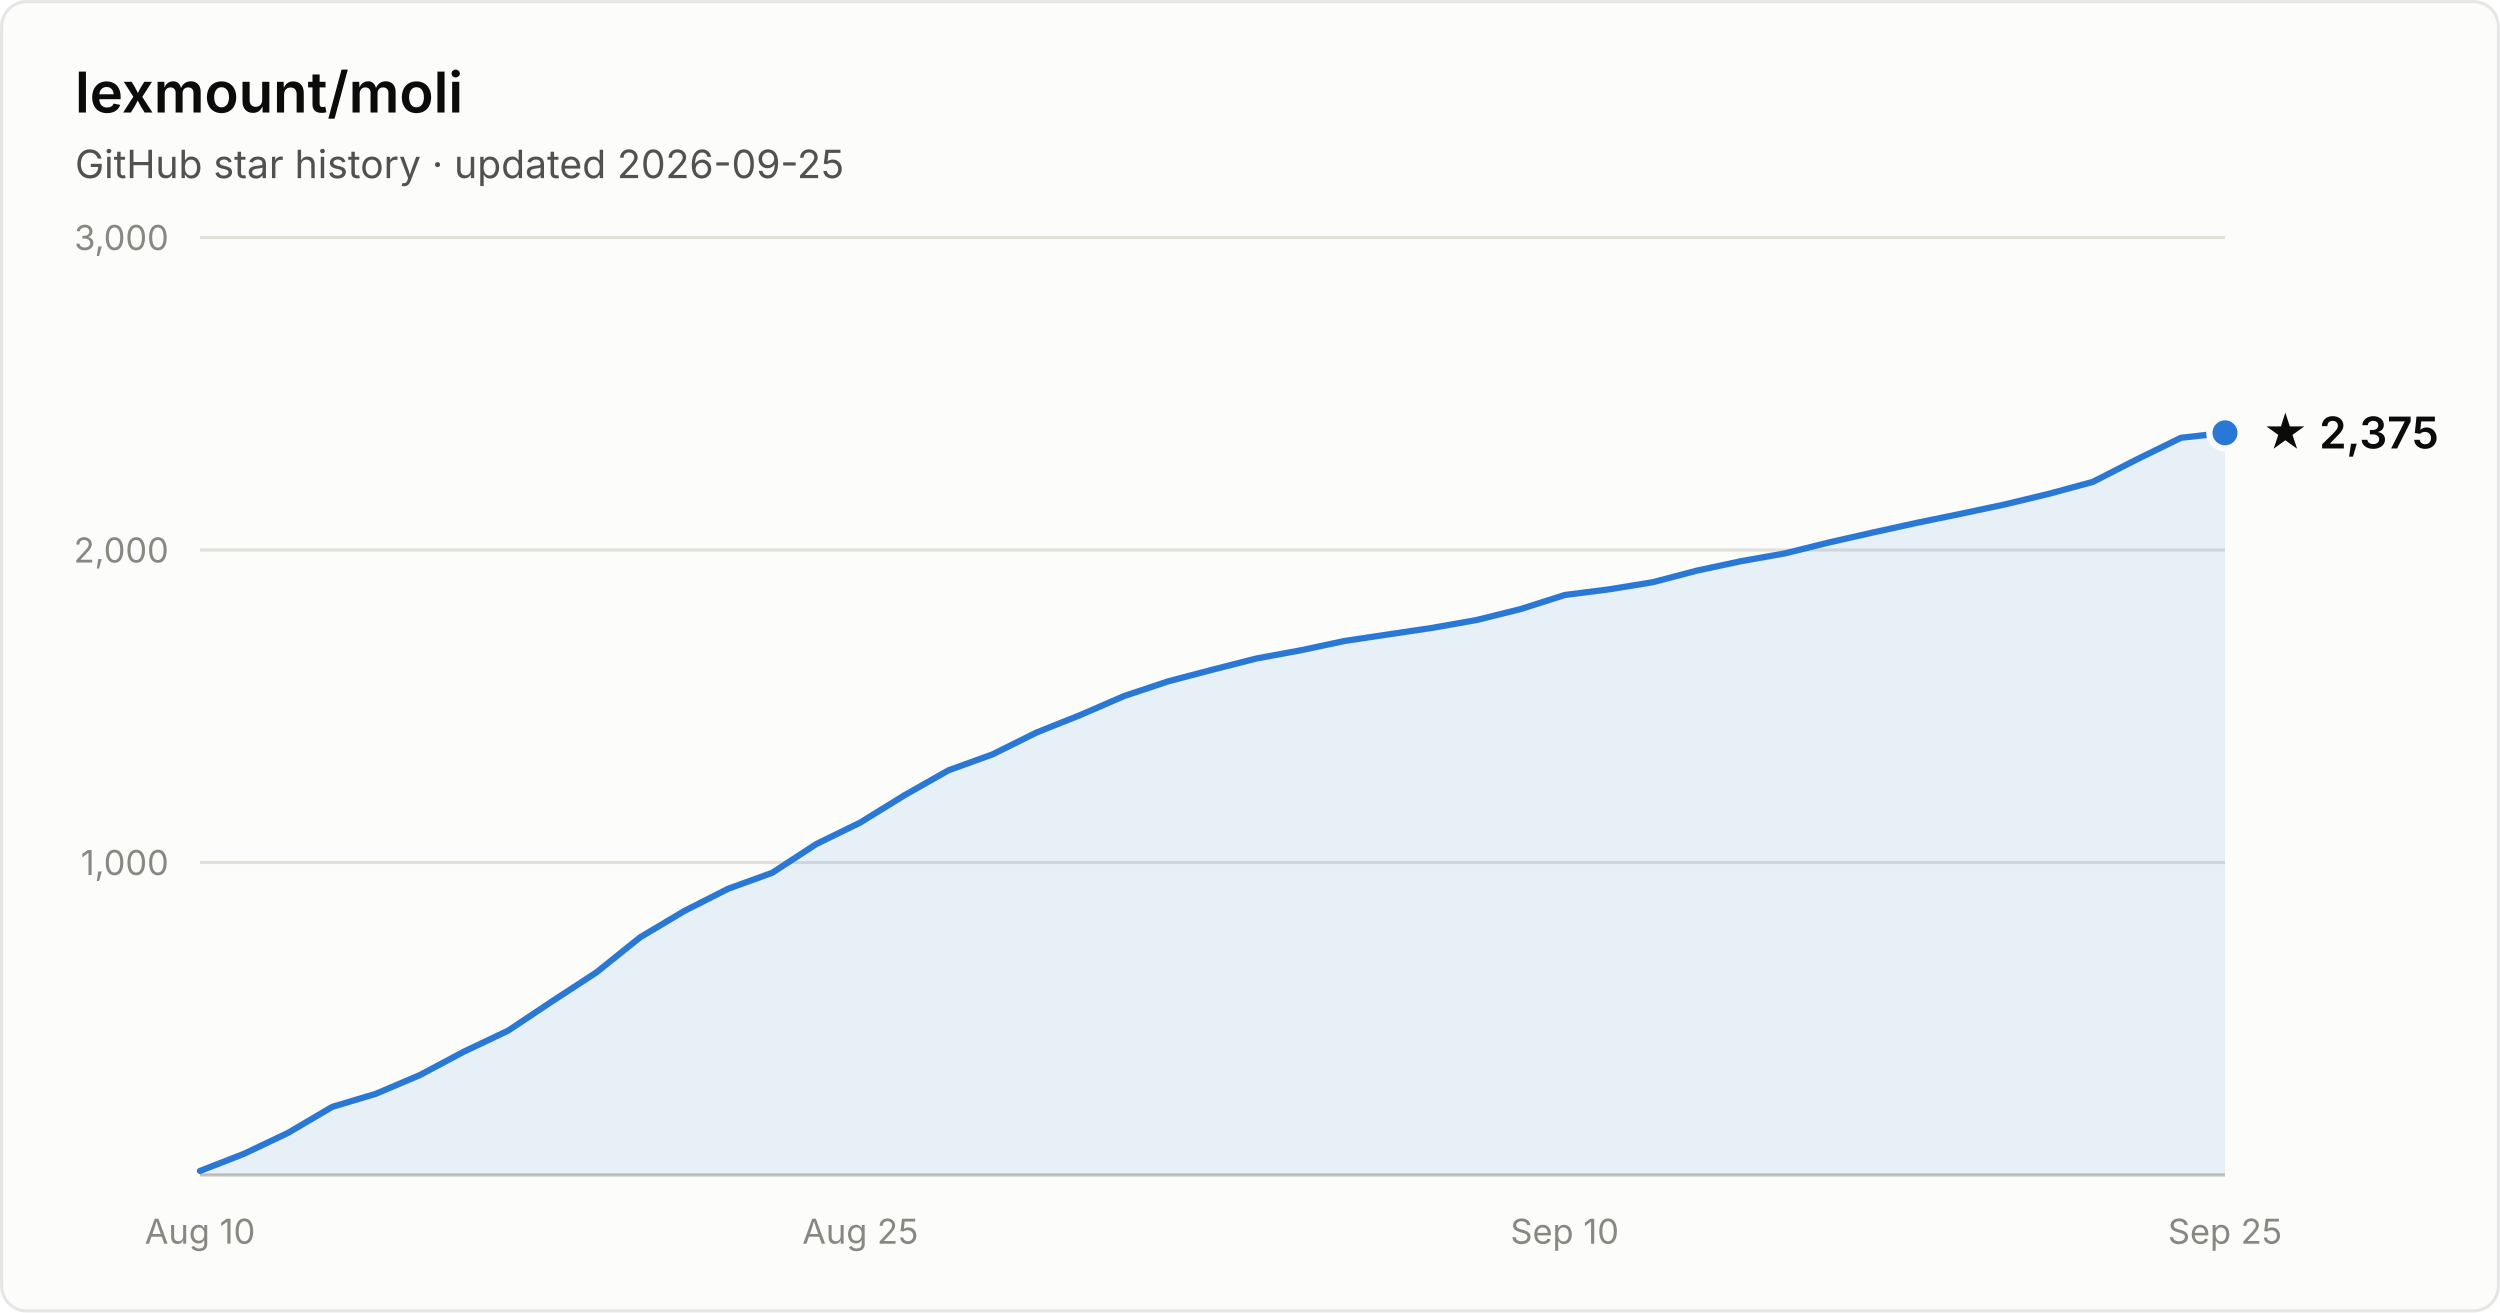
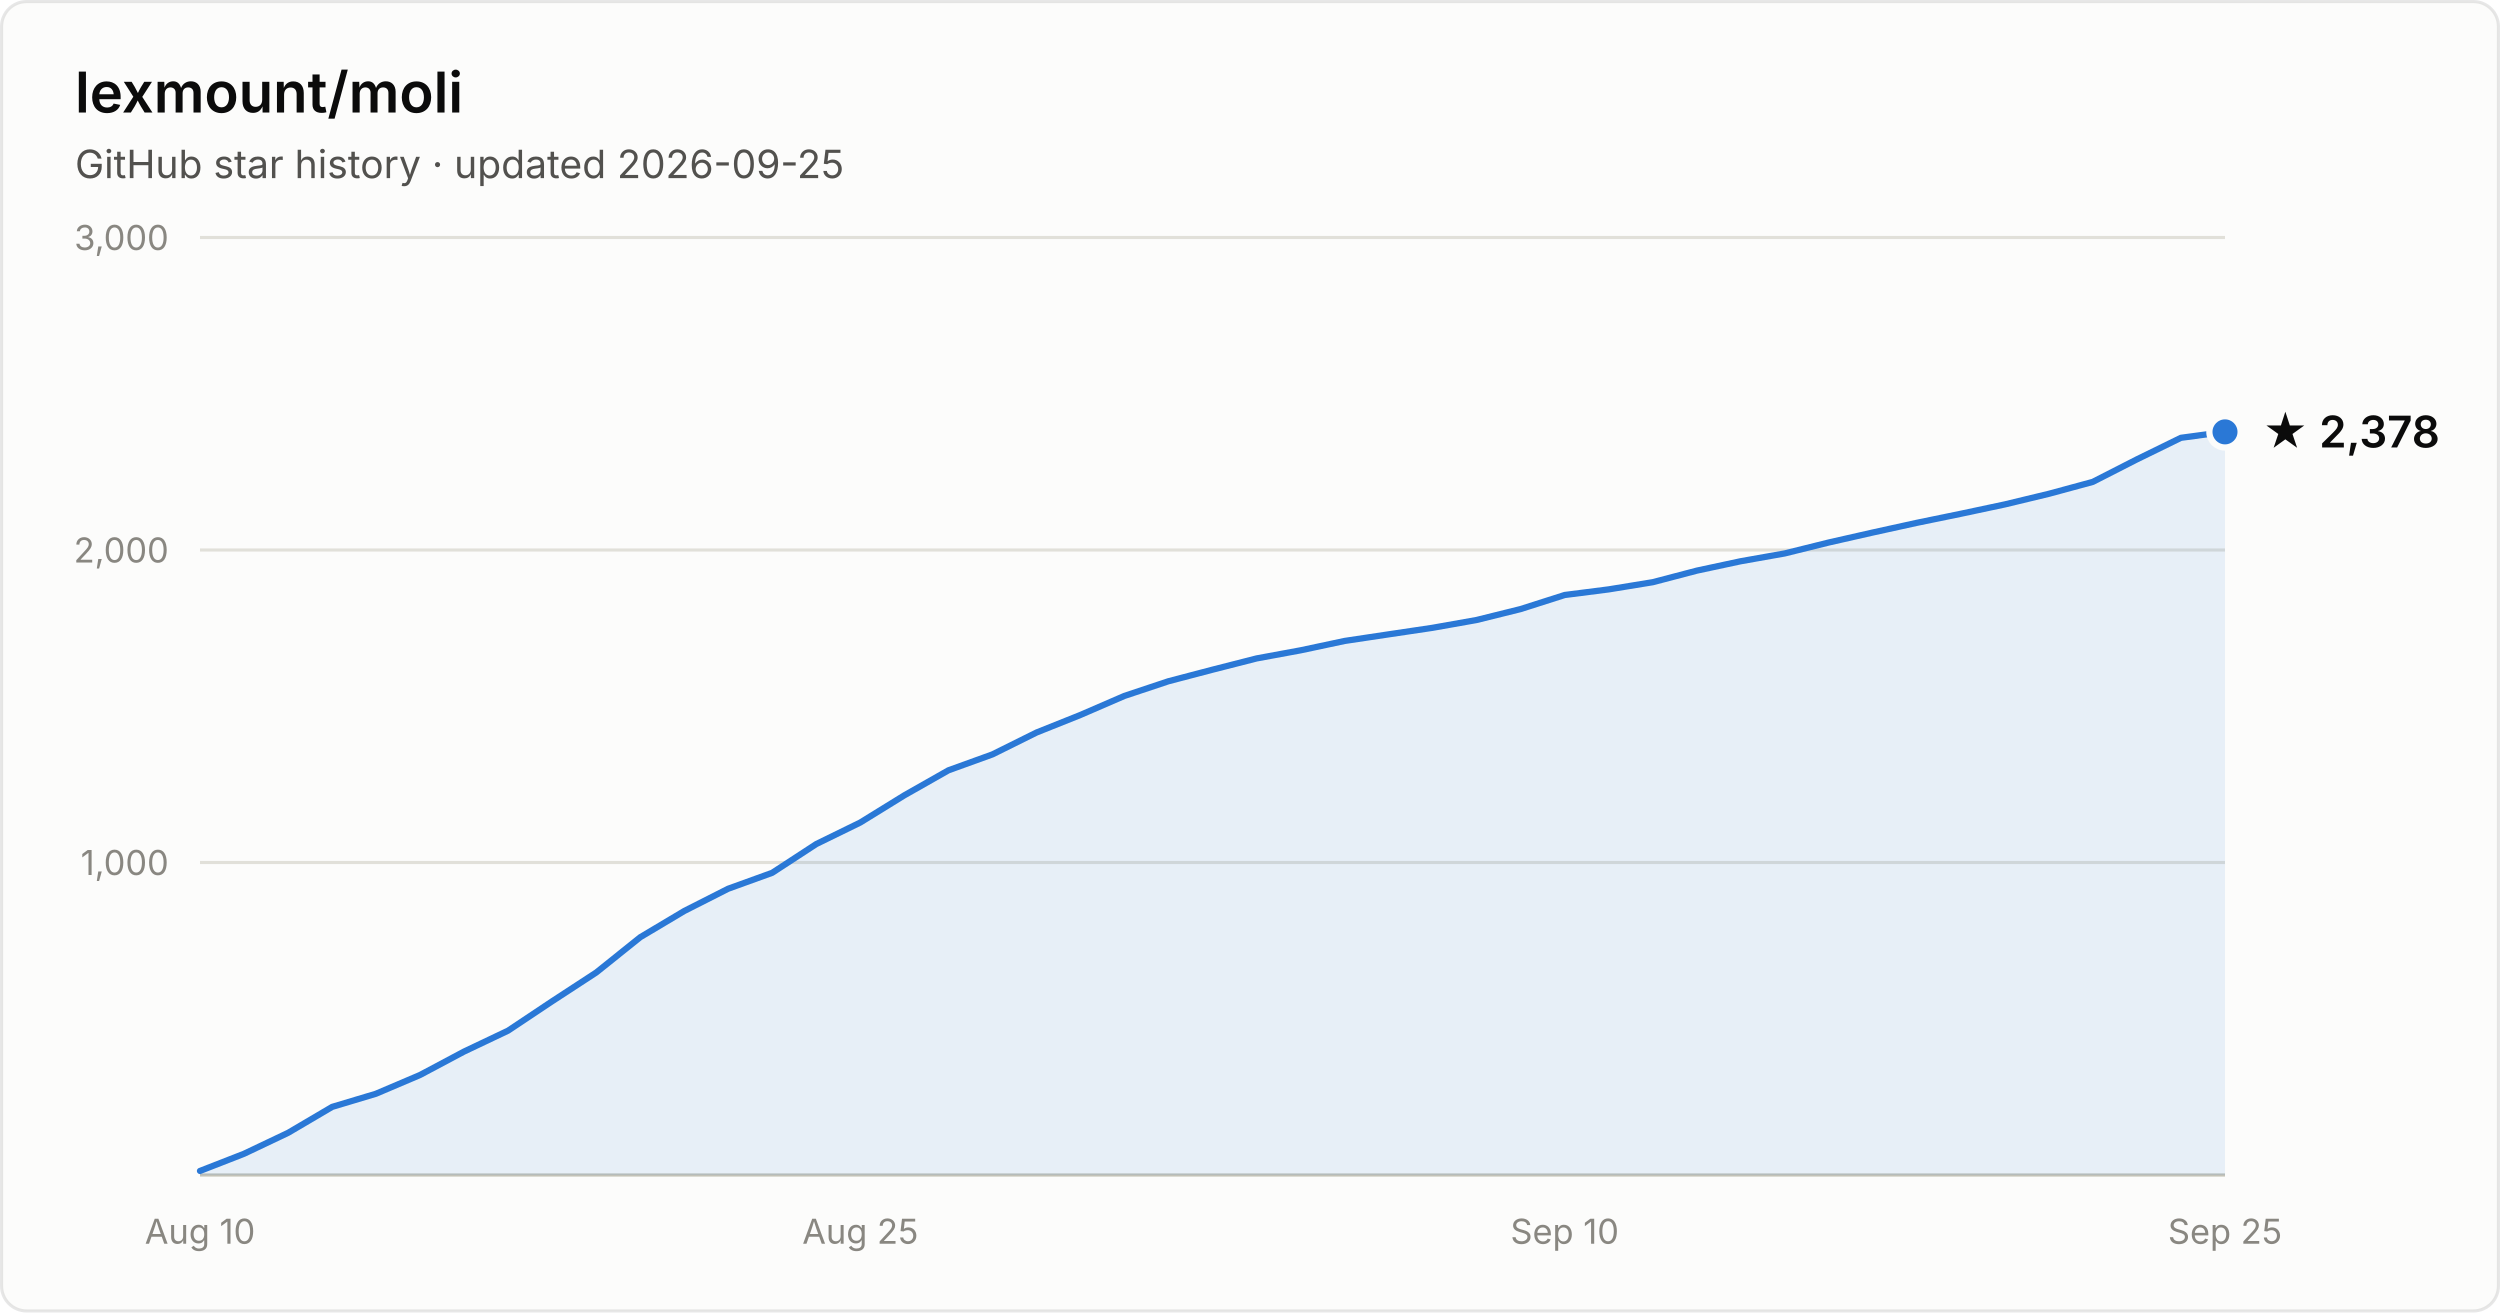
- <svg xmlns="http://www.w3.org/2000/svg" width="800" height="420" viewBox="0 0 800 420" font-family="system-ui, -apple-system, Segoe UI, sans-serif" role="img" aria-label="Star history of lexmount/moli: 2,375 stars as of 2026-09-25">
+ <svg xmlns="http://www.w3.org/2000/svg" width="800" height="420" viewBox="0 0 800 420" font-family="system-ui, -apple-system, Segoe UI, sans-serif" role="img" aria-label="Star history of lexmount/moli: 2,378 stars as of 2026-09-25">
  <rect x="0.5" y="0.5" width="799" height="419" rx="8" fill="#fcfcfb" stroke="rgba(11,11,11,0.10)" />
  <text x="24" y="36" fill="#0b0b0b" font-size="18" font-weight="600">lexmount/moli</text>
  <text x="24" y="57" fill="#52514e" font-size="12.5">GitHub star history · updated 2026-09-25</text>
  <line x1="64" y1="276.0" x2="712" y2="276.0" stroke="#e1e0d9" stroke-width="1" />
  <text x="54" y="280.0" text-anchor="end" fill="#898781" font-size="11" style="font-variant-numeric:tabular-nums">1,000</text>
  <line x1="64" y1="176.0" x2="712" y2="176.0" stroke="#e1e0d9" stroke-width="1" />
  <text x="54" y="180.0" text-anchor="end" fill="#898781" font-size="11" style="font-variant-numeric:tabular-nums">2,000</text>
  <line x1="64" y1="76.0" x2="712" y2="76.0" stroke="#e1e0d9" stroke-width="1" />
  <text x="54" y="80.0" text-anchor="end" fill="#898781" font-size="11" style="font-variant-numeric:tabular-nums">3,000</text>
  <line x1="64" y1="376" x2="712" y2="376" stroke="#c3c2b7" stroke-width="1" />
  <text x="64.0" y="398" text-anchor="middle" fill="#898781" font-size="11" style="font-variant-numeric:tabular-nums">Aug 10</text>
  <text x="275.3" y="398" text-anchor="middle" fill="#898781" font-size="11" style="font-variant-numeric:tabular-nums">Aug 25</text>
  <text x="500.7" y="398" text-anchor="middle" fill="#898781" font-size="11" style="font-variant-numeric:tabular-nums">Sep 10</text>
  <text x="712.0" y="398" text-anchor="middle" fill="#898781" font-size="11" style="font-variant-numeric:tabular-nums">Sep 25</text>
-   <path d="M64.0 374.7 L78.1 369.2 L92.2 362.5 L106.3 354.2 L120.3 350.0 L134.4 344.0 L148.5 336.5 L162.6 329.8 L176.7 320.4 L190.8 311.2 L204.9 299.9 L219.0 291.5 L233.0 284.4 L247.1 279.3 L261.2 270.1 L275.3 263.2 L289.4 254.5 L303.5 246.5 L317.6 241.4 L331.7 234.4 L345.7 228.8 L359.8 222.7 L373.9 218.0 L388.0 214.3 L402.1 210.7 L416.2 208.1 L430.3 205.1 L444.3 203.0 L458.4 200.9 L472.5 198.4 L486.6 194.9 L500.7 190.4 L514.8 188.6 L528.9 186.3 L543.0 182.6 L557.0 179.6 L571.1 177.1 L585.2 173.6 L599.3 170.4 L613.4 167.3 L627.5 164.4 L641.6 161.4 L655.7 158.0 L669.7 154.2 L683.8 147.0 L697.9 140.1 L712.0 138.5 L712.0 376 L64.0 376 Z" fill="#2a78d6" fill-opacity="0.1" />
-   <path d="M64.0 374.7 L78.1 369.2 L92.2 362.5 L106.3 354.2 L120.3 350.0 L134.4 344.0 L148.5 336.5 L162.6 329.8 L176.7 320.4 L190.8 311.2 L204.9 299.9 L219.0 291.5 L233.0 284.4 L247.1 279.3 L261.2 270.1 L275.3 263.2 L289.4 254.5 L303.5 246.5 L317.6 241.4 L331.7 234.4 L345.7 228.8 L359.8 222.7 L373.9 218.0 L388.0 214.3 L402.1 210.7 L416.2 208.1 L430.3 205.1 L444.3 203.0 L458.4 200.9 L472.5 198.4 L486.6 194.9 L500.7 190.4 L514.8 188.6 L528.9 186.3 L543.0 182.6 L557.0 179.6 L571.1 177.1 L585.2 173.6 L599.3 170.4 L613.4 167.3 L627.5 164.4 L641.6 161.4 L655.7 158.0 L669.7 154.2 L683.8 147.0 L697.9 140.1 L712.0 138.5" fill="none" stroke="#2a78d6" stroke-width="2" stroke-linejoin="round" stroke-linecap="round" />
-   <circle cx="712.0" cy="138.5" r="5" fill="#2a78d6" stroke="#fcfcfb" stroke-width="2" />
-   <text x="724.0" y="143.5" fill="#0b0b0b" font-size="14" font-weight="600">★ 2,375</text>
+   <path d="M64.0 374.7 L78.1 369.2 L92.2 362.5 L106.3 354.2 L120.3 350.0 L134.4 344.0 L148.5 336.5 L162.6 329.8 L176.7 320.4 L190.8 311.2 L204.9 299.9 L219.0 291.5 L233.0 284.4 L247.1 279.3 L261.2 270.1 L275.3 263.2 L289.4 254.5 L303.5 246.5 L317.6 241.4 L331.7 234.4 L345.7 228.8 L359.8 222.7 L373.9 218.0 L388.0 214.3 L402.1 210.7 L416.2 208.1 L430.3 205.1 L444.3 203.0 L458.4 200.9 L472.5 198.4 L486.6 194.9 L500.7 190.4 L514.8 188.6 L528.9 186.3 L543.0 182.6 L557.0 179.6 L571.1 177.1 L585.2 173.6 L599.3 170.4 L613.4 167.3 L627.5 164.4 L641.6 161.4 L655.7 158.0 L669.7 154.2 L683.8 147.0 L697.9 140.1 L712.0 138.2 L712.0 376 L64.0 376 Z" fill="#2a78d6" fill-opacity="0.1" />
+   <path d="M64.0 374.7 L78.1 369.2 L92.2 362.5 L106.3 354.2 L120.3 350.0 L134.4 344.0 L148.5 336.5 L162.6 329.8 L176.7 320.4 L190.8 311.2 L204.9 299.9 L219.0 291.5 L233.0 284.4 L247.1 279.3 L261.2 270.1 L275.3 263.2 L289.4 254.5 L303.5 246.5 L317.6 241.4 L331.7 234.4 L345.7 228.8 L359.8 222.7 L373.9 218.0 L388.0 214.3 L402.1 210.7 L416.2 208.1 L430.3 205.1 L444.3 203.0 L458.4 200.9 L472.5 198.4 L486.6 194.9 L500.7 190.4 L514.8 188.6 L528.9 186.3 L543.0 182.6 L557.0 179.6 L571.1 177.1 L585.2 173.6 L599.3 170.4 L613.4 167.3 L627.5 164.4 L641.6 161.4 L655.7 158.0 L669.7 154.2 L683.8 147.0 L697.9 140.1 L712.0 138.2" fill="none" stroke="#2a78d6" stroke-width="2" stroke-linejoin="round" stroke-linecap="round" />
+   <circle cx="712.0" cy="138.2" r="5" fill="#2a78d6" stroke="#fcfcfb" stroke-width="2" />
+   <text x="724.0" y="143.2" fill="#0b0b0b" font-size="14" font-weight="600">★ 2,378</text>
</svg>
